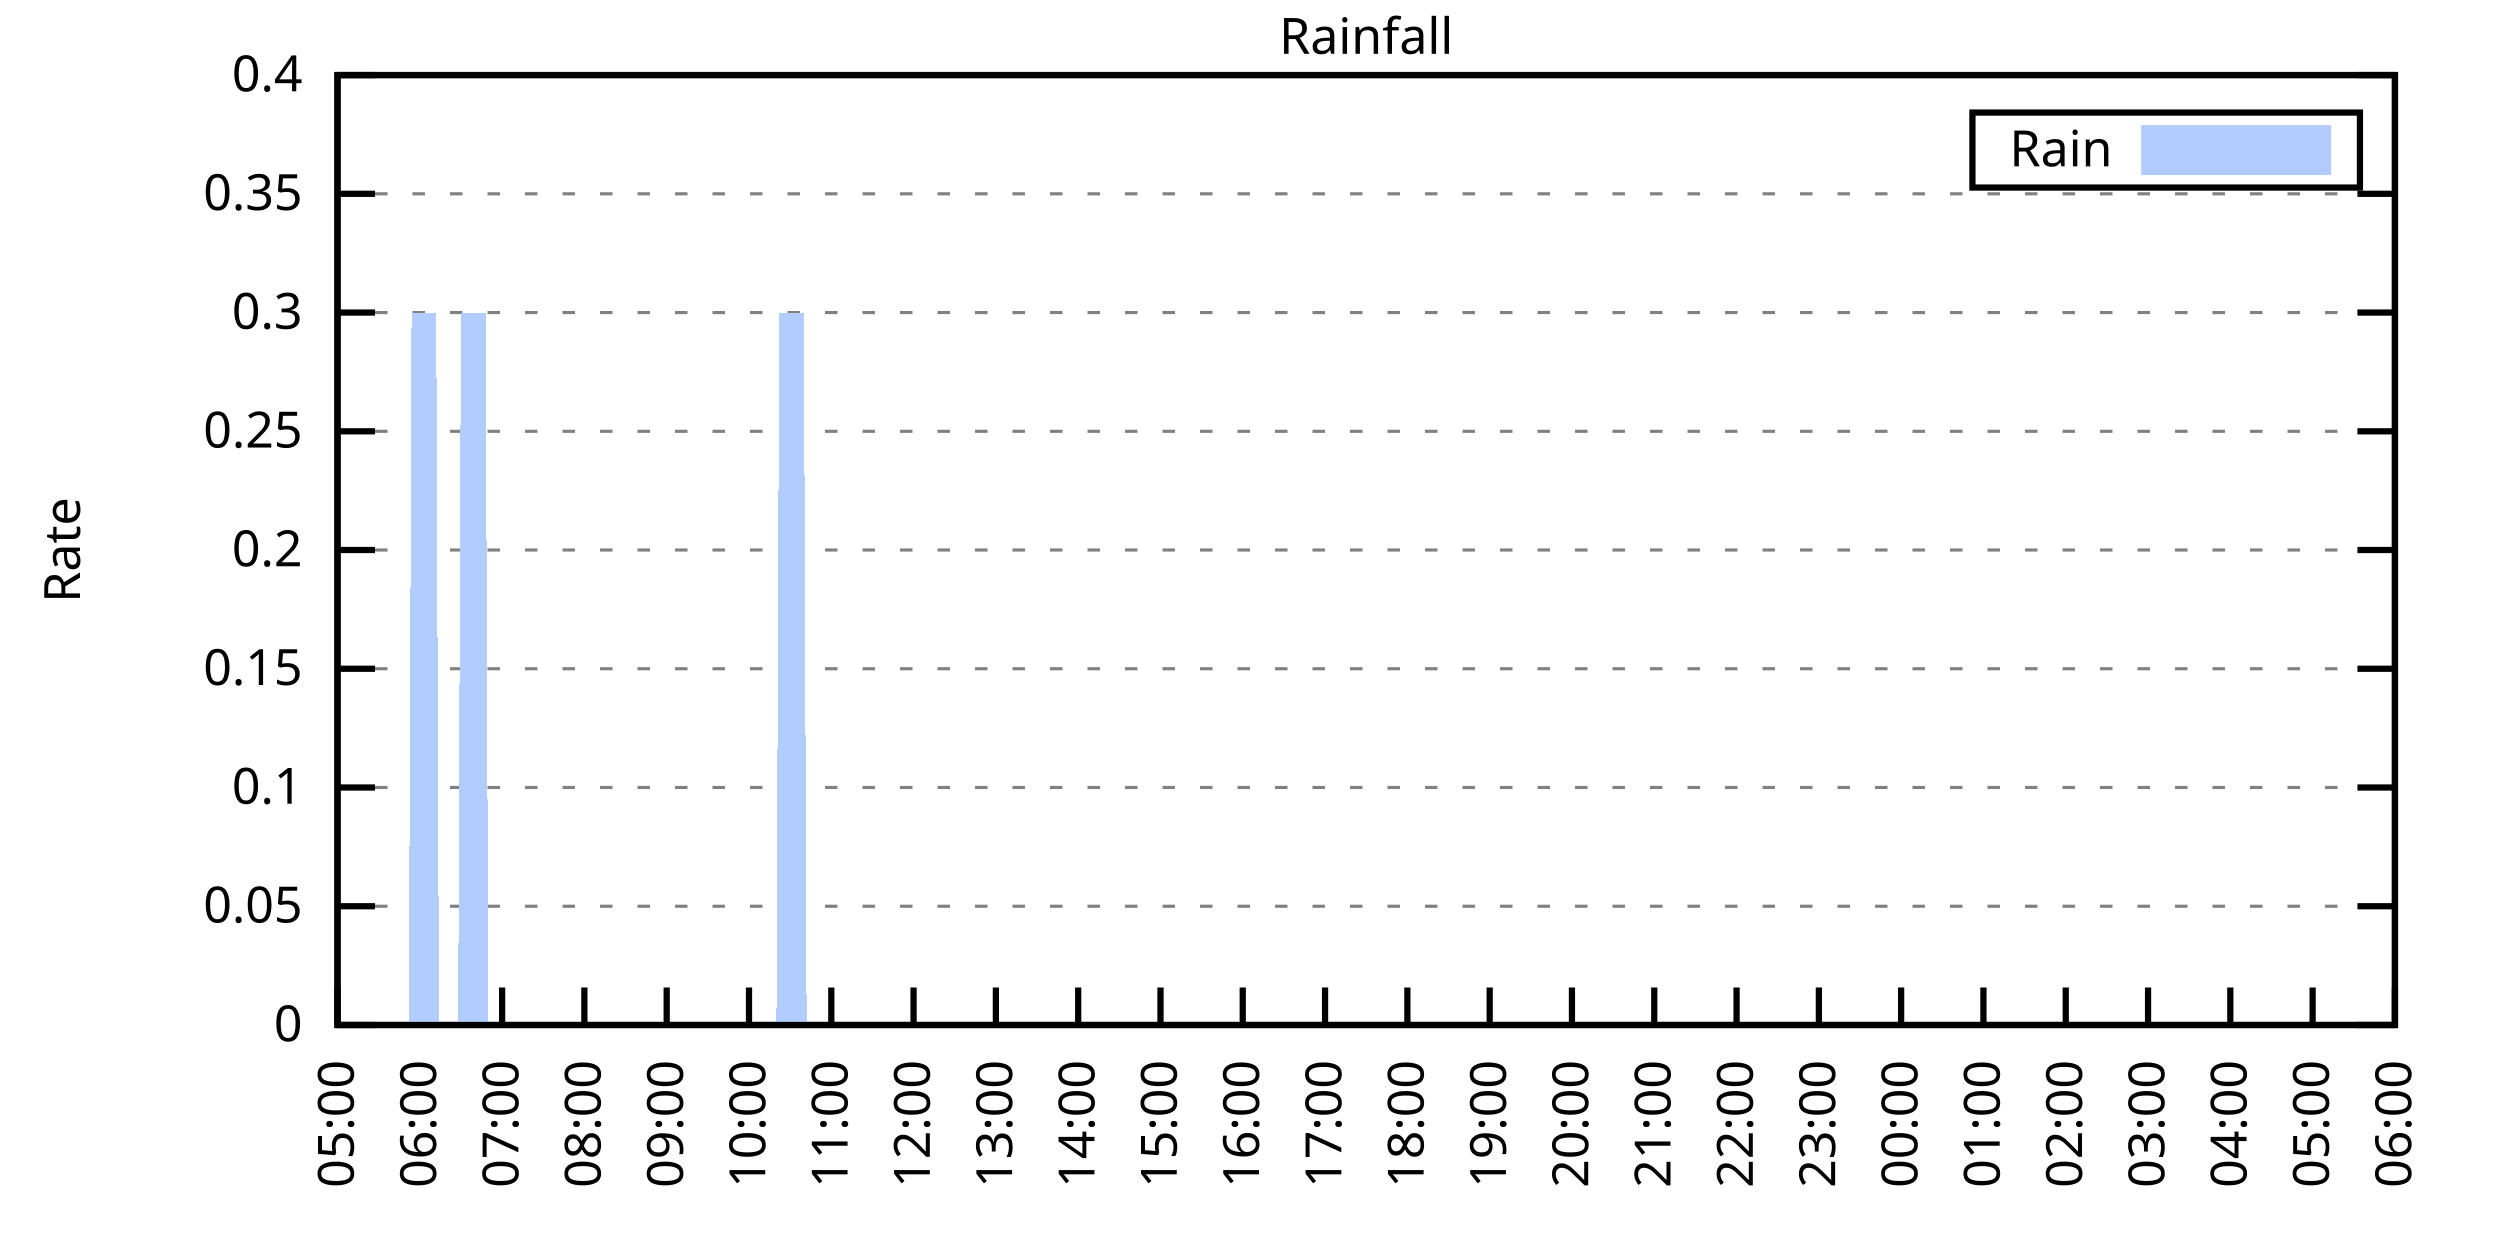
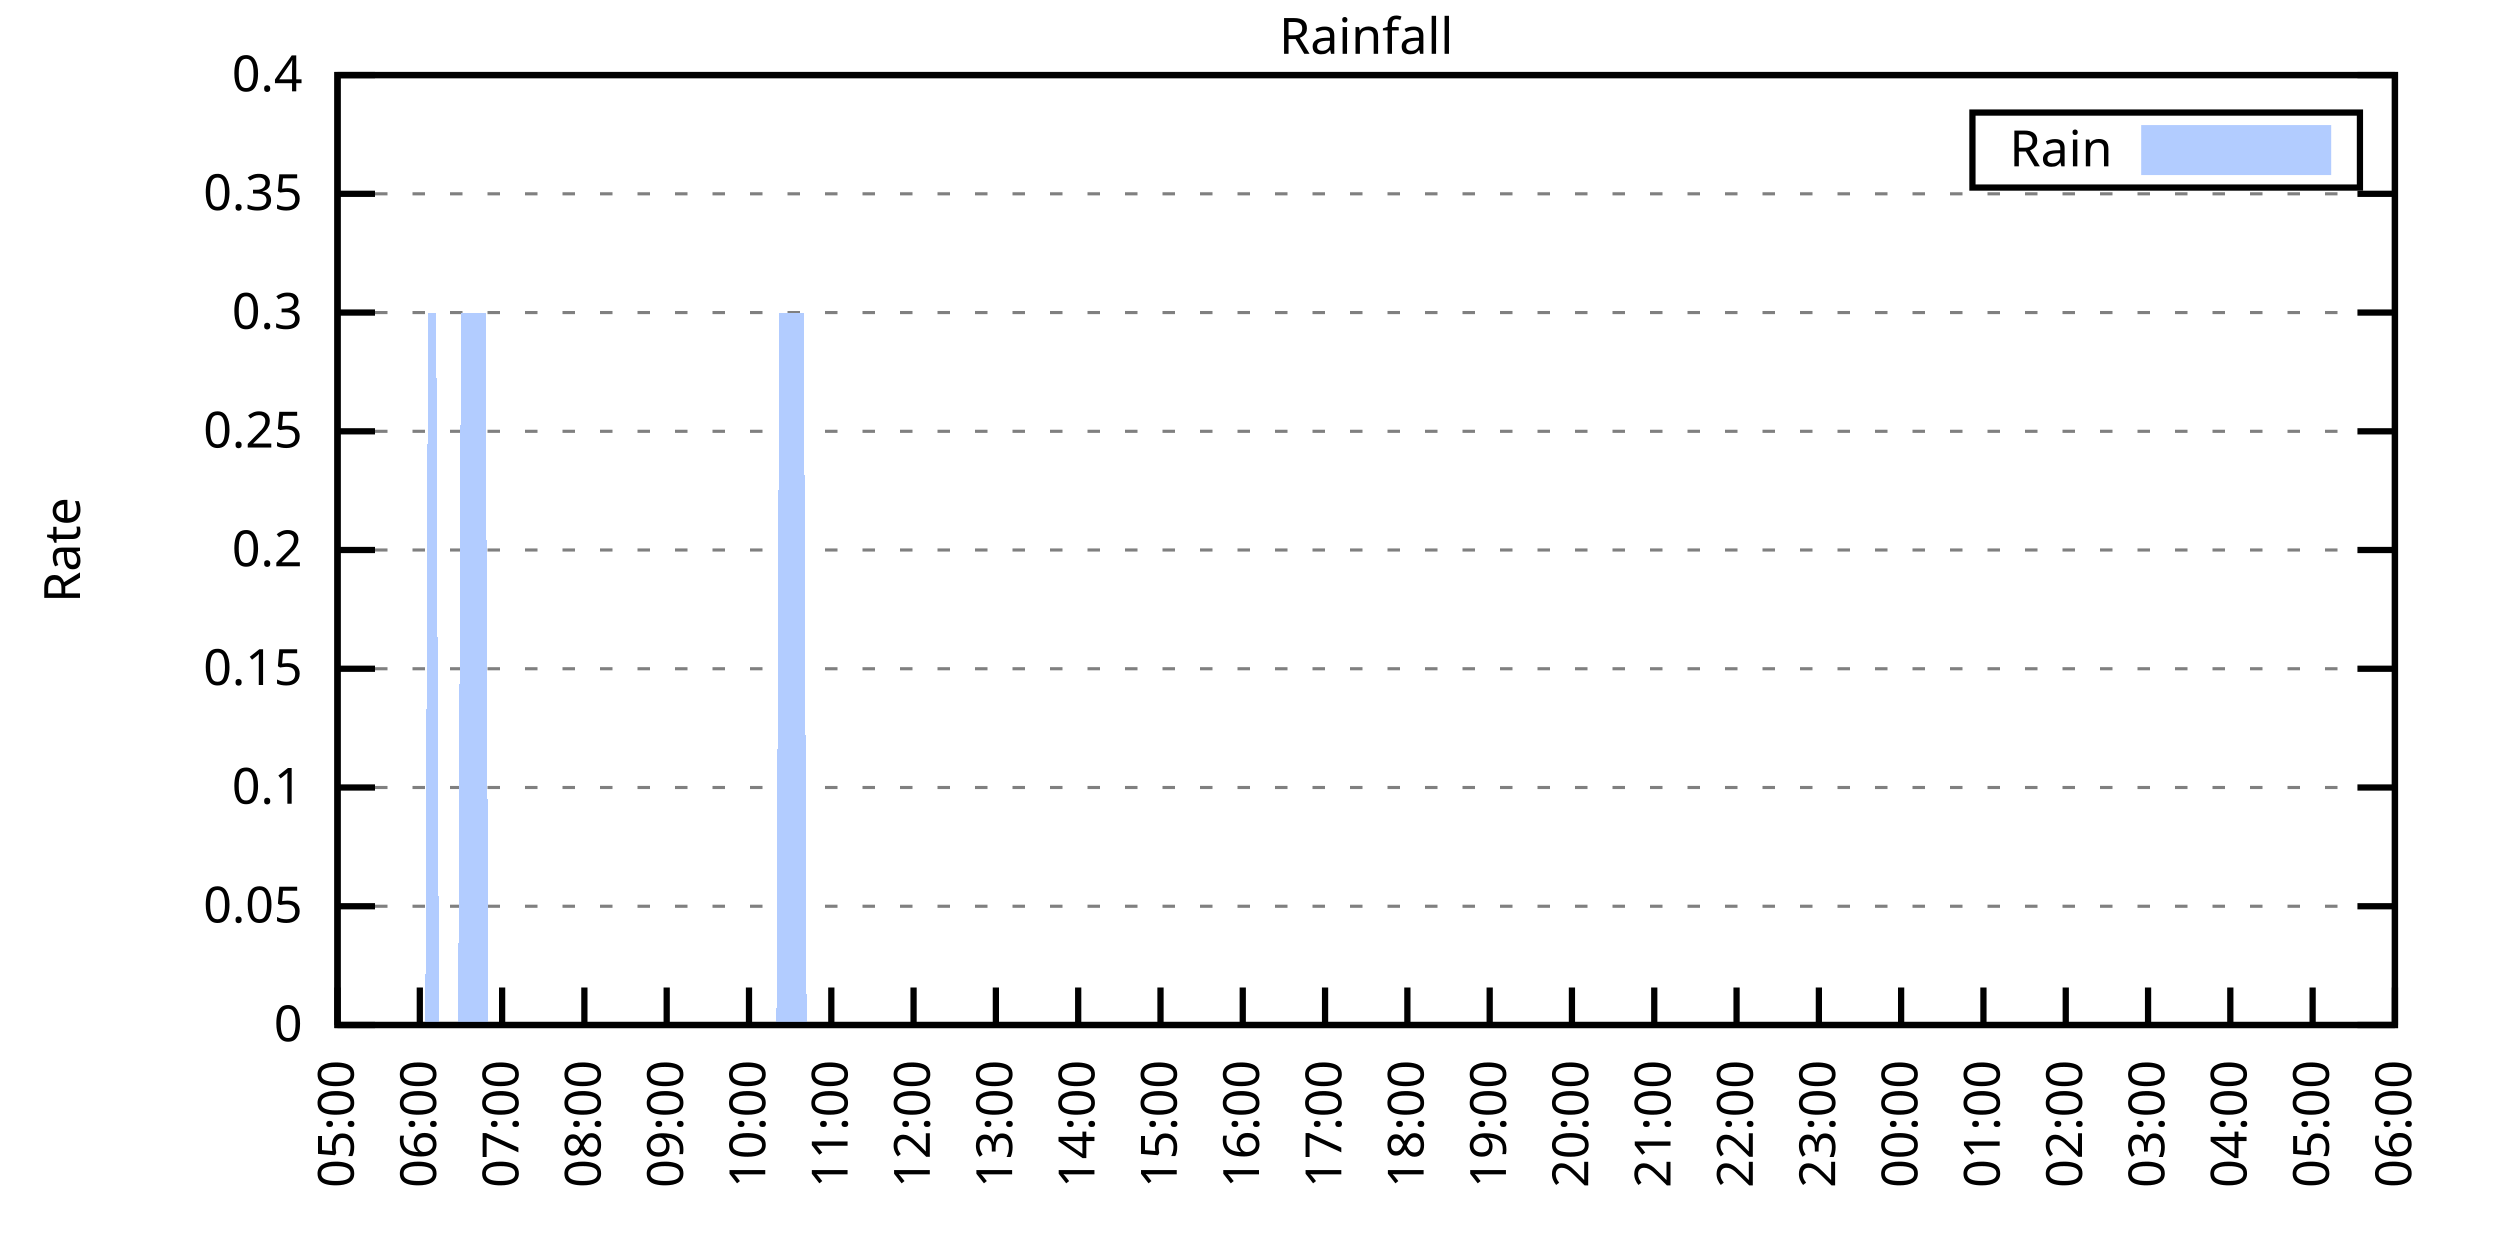
<svg xmlns="http://www.w3.org/2000/svg" xmlns:xlink="http://www.w3.org/1999/xlink" width="400" height="200" viewBox="0 0 400 200">
  <g id="gnuplot_canvas">
    <rect x="0" y="0" width="400" height="200" fill="none" />
    <defs>
      <circle id="gpDot" r="0.5" stroke-width="0.5" stroke="currentColor" />
      <path id="gpPt0" stroke-width="0.333" stroke="currentColor" d="M-1,0 h2 M0,-1 v2" />
      <path id="gpPt1" stroke-width="0.333" stroke="currentColor" d="M-1,-1 L1,1 M1,-1 L-1,1" />
      <path id="gpPt2" stroke-width="0.333" stroke="currentColor" d="M-1,0 L1,0 M0,-1 L0,1 M-1,-1 L1,1 M-1,1 L1,-1" />
      <rect id="gpPt3" stroke-width="0.333" stroke="currentColor" x="-1" y="-1" width="2" height="2" />
      <rect id="gpPt4" stroke-width="0.333" stroke="currentColor" fill="currentColor" x="-1" y="-1" width="2" height="2" />
      <circle id="gpPt5" stroke-width="0.333" stroke="currentColor" cx="0" cy="0" r="1" />
      <use xlink:href="#gpPt5" id="gpPt6" fill="currentColor" stroke="none" />
      <path id="gpPt7" stroke-width="0.333" stroke="currentColor" d="M0,-1.33 L-1.33,0.67 L1.33,0.67 z" />
      <use xlink:href="#gpPt7" id="gpPt8" fill="currentColor" stroke="none" />
      <use xlink:href="#gpPt7" id="gpPt9" stroke="currentColor" transform="rotate(180)" />
      <use xlink:href="#gpPt9" id="gpPt10" fill="currentColor" stroke="none" />
      <use xlink:href="#gpPt3" id="gpPt11" stroke="currentColor" transform="rotate(45)" />
      <use xlink:href="#gpPt11" id="gpPt12" fill="currentColor" stroke="none" />
      <path id="gpPt13" stroke-width="0.333" stroke="currentColor" d="M0,1.330 L1.265,0.411 L0.782,-1.067 L-0.782,-1.076 L-1.265,0.411 z" />
      <use xlink:href="#gpPt13" id="gpPt14" fill="currentColor" stroke="none" />
      <filter id="textbox" filterUnits="objectBoundingBox" x="0" y="0" height="1" width="1">
        <feFlood flood-color="white" flood-opacity="1" result="bgnd" />
        <feComposite in="SourceGraphic" in2="bgnd" operator="atop" />
      </filter>
      <filter id="greybox" filterUnits="objectBoundingBox" x="0" y="0" height="1" width="1">
        <feFlood flood-color="lightgrey" flood-opacity="1" result="grey" />
        <feComposite in="SourceGraphic" in2="grey" operator="atop" />
      </filter>
    </defs>
    <g fill="none" color="white" stroke="currentColor" stroke-width="1.00" stroke-linecap="butt" stroke-linejoin="miter">
</g>
    <g fill="none" color="black" stroke="currentColor" stroke-width="1.00" stroke-linecap="butt" stroke-linejoin="miter">
      <g stroke="none" shape-rendering="crispEdges">
        <polygon fill="rgb(255, 255, 255)" points="54.00,164.00 383.18,164.00 383.18,12.02 54.00,12.02 " />
      </g>
    </g>
    <g fill="none" color="black" stroke="currentColor" stroke-width="1.00" stroke-linecap="butt" stroke-linejoin="miter">
</g>
    <g fill="none" color="black" stroke="black" stroke-width="0.50" stroke-linecap="butt" stroke-linejoin="miter">
</g>
    <g fill="none" color="gray" stroke="currentColor" stroke-width="0.50" stroke-linecap="butt" stroke-linejoin="miter">
      <path stroke="gray" stroke-dasharray="2,4" class="gridline" d="M54.00,164.00 L383.19,164.00  " />
    </g>
    <g fill="none" color="gray" stroke="gray" stroke-width="1.00" stroke-linecap="butt" stroke-linejoin="miter">
</g>
    <g fill="none" color="black" stroke="currentColor" stroke-width="1.00" stroke-linecap="butt" stroke-linejoin="miter">
      <path stroke="black" d="M54.00,164.00 L60.00,164.00 M383.19,164.00 L377.19,164.00  " />
      <g transform="translate(48.40,166.60)" stroke="none" fill="black" font-family="Sans" font-size="8.00" text-anchor="end">
        <text>
          <tspan font-family="Sans"> 0</tspan>
        </text>
      </g>
    </g>
    <g fill="none" color="black" stroke="currentColor" stroke-width="1.00" stroke-linecap="butt" stroke-linejoin="miter">
</g>
    <g fill="none" color="black" stroke="black" stroke-width="0.50" stroke-linecap="butt" stroke-linejoin="miter">
</g>
    <g fill="none" color="gray" stroke="currentColor" stroke-width="0.50" stroke-linecap="butt" stroke-linejoin="miter">
      <path stroke="gray" stroke-dasharray="2,4" class="gridline" d="M54.00,145.00 L383.19,145.00  " />
    </g>
    <g fill="none" color="gray" stroke="gray" stroke-width="1.00" stroke-linecap="butt" stroke-linejoin="miter">
</g>
    <g fill="none" color="black" stroke="currentColor" stroke-width="1.00" stroke-linecap="butt" stroke-linejoin="miter">
      <path stroke="black" d="M54.00,145.00 L60.00,145.00 M383.19,145.00 L377.19,145.00  " />
      <g transform="translate(48.40,147.60)" stroke="none" fill="black" font-family="Sans" font-size="8.00" text-anchor="end">
        <text>
          <tspan font-family="Sans"> 0.05</tspan>
        </text>
      </g>
    </g>
    <g fill="none" color="black" stroke="currentColor" stroke-width="1.00" stroke-linecap="butt" stroke-linejoin="miter">
</g>
    <g fill="none" color="black" stroke="black" stroke-width="0.50" stroke-linecap="butt" stroke-linejoin="miter">
</g>
    <g fill="none" color="gray" stroke="currentColor" stroke-width="0.50" stroke-linecap="butt" stroke-linejoin="miter">
      <path stroke="gray" stroke-dasharray="2,4" class="gridline" d="M54.00,126.00 L383.19,126.00  " />
    </g>
    <g fill="none" color="gray" stroke="gray" stroke-width="1.00" stroke-linecap="butt" stroke-linejoin="miter">
</g>
    <g fill="none" color="black" stroke="currentColor" stroke-width="1.00" stroke-linecap="butt" stroke-linejoin="miter">
      <path stroke="black" d="M54.00,126.00 L60.00,126.00 M383.19,126.00 L377.19,126.00  " />
      <g transform="translate(48.40,128.60)" stroke="none" fill="black" font-family="Sans" font-size="8.00" text-anchor="end">
        <text>
          <tspan font-family="Sans"> 0.1</tspan>
        </text>
      </g>
    </g>
    <g fill="none" color="black" stroke="currentColor" stroke-width="1.00" stroke-linecap="butt" stroke-linejoin="miter">
</g>
    <g fill="none" color="black" stroke="black" stroke-width="0.50" stroke-linecap="butt" stroke-linejoin="miter">
</g>
    <g fill="none" color="gray" stroke="currentColor" stroke-width="0.50" stroke-linecap="butt" stroke-linejoin="miter">
      <path stroke="gray" stroke-dasharray="2,4" class="gridline" d="M54.00,107.00 L383.19,107.00  " />
    </g>
    <g fill="none" color="gray" stroke="gray" stroke-width="1.00" stroke-linecap="butt" stroke-linejoin="miter">
</g>
    <g fill="none" color="black" stroke="currentColor" stroke-width="1.00" stroke-linecap="butt" stroke-linejoin="miter">
      <path stroke="black" d="M54.00,107.00 L60.00,107.00 M383.19,107.00 L377.19,107.00  " />
      <g transform="translate(48.40,109.60)" stroke="none" fill="black" font-family="Sans" font-size="8.00" text-anchor="end">
        <text>
          <tspan font-family="Sans"> 0.15</tspan>
        </text>
      </g>
    </g>
    <g fill="none" color="black" stroke="currentColor" stroke-width="1.00" stroke-linecap="butt" stroke-linejoin="miter">
</g>
    <g fill="none" color="black" stroke="black" stroke-width="0.50" stroke-linecap="butt" stroke-linejoin="miter">
</g>
    <g fill="none" color="gray" stroke="currentColor" stroke-width="0.50" stroke-linecap="butt" stroke-linejoin="miter">
      <path stroke="gray" stroke-dasharray="2,4" class="gridline" d="M54.00,88.00 L383.19,88.00  " />
    </g>
    <g fill="none" color="gray" stroke="gray" stroke-width="1.00" stroke-linecap="butt" stroke-linejoin="miter">
</g>
    <g fill="none" color="black" stroke="currentColor" stroke-width="1.00" stroke-linecap="butt" stroke-linejoin="miter">
      <path stroke="black" d="M54.00,88.00 L60.00,88.00 M383.19,88.00 L377.19,88.00  " />
      <g transform="translate(48.40,90.60)" stroke="none" fill="black" font-family="Sans" font-size="8.00" text-anchor="end">
        <text>
          <tspan font-family="Sans"> 0.2</tspan>
        </text>
      </g>
    </g>
    <g fill="none" color="black" stroke="currentColor" stroke-width="1.00" stroke-linecap="butt" stroke-linejoin="miter">
</g>
    <g fill="none" color="black" stroke="black" stroke-width="0.50" stroke-linecap="butt" stroke-linejoin="miter">
</g>
    <g fill="none" color="gray" stroke="currentColor" stroke-width="0.50" stroke-linecap="butt" stroke-linejoin="miter">
      <path stroke="gray" stroke-dasharray="2,4" class="gridline" d="M54.00,69.01 L383.19,69.01  " />
    </g>
    <g fill="none" color="gray" stroke="gray" stroke-width="1.00" stroke-linecap="butt" stroke-linejoin="miter">
</g>
    <g fill="none" color="black" stroke="currentColor" stroke-width="1.00" stroke-linecap="butt" stroke-linejoin="miter">
      <path stroke="black" d="M54.00,69.01 L60.00,69.01 M383.19,69.01 L377.19,69.01  " />
      <g transform="translate(48.40,71.61)" stroke="none" fill="black" font-family="Sans" font-size="8.00" text-anchor="end">
        <text>
          <tspan font-family="Sans"> 0.25</tspan>
        </text>
      </g>
    </g>
    <g fill="none" color="black" stroke="currentColor" stroke-width="1.00" stroke-linecap="butt" stroke-linejoin="miter">
</g>
    <g fill="none" color="black" stroke="black" stroke-width="0.50" stroke-linecap="butt" stroke-linejoin="miter">
</g>
    <g fill="none" color="gray" stroke="currentColor" stroke-width="0.50" stroke-linecap="butt" stroke-linejoin="miter">
      <path stroke="gray" stroke-dasharray="2,4" class="gridline" d="M54.00,50.01 L383.19,50.01  " />
    </g>
    <g fill="none" color="gray" stroke="gray" stroke-width="1.00" stroke-linecap="butt" stroke-linejoin="miter">
</g>
    <g fill="none" color="black" stroke="currentColor" stroke-width="1.00" stroke-linecap="butt" stroke-linejoin="miter">
      <path stroke="black" d="M54.00,50.01 L60.00,50.01 M383.19,50.01 L377.19,50.01  " />
      <g transform="translate(48.40,52.61)" stroke="none" fill="black" font-family="Sans" font-size="8.00" text-anchor="end">
        <text>
          <tspan font-family="Sans"> 0.3</tspan>
        </text>
      </g>
    </g>
    <g fill="none" color="black" stroke="currentColor" stroke-width="1.00" stroke-linecap="butt" stroke-linejoin="miter">
</g>
    <g fill="none" color="black" stroke="black" stroke-width="0.50" stroke-linecap="butt" stroke-linejoin="miter">
</g>
    <g fill="none" color="gray" stroke="currentColor" stroke-width="0.50" stroke-linecap="butt" stroke-linejoin="miter">
      <path stroke="gray" stroke-dasharray="2,4" class="gridline" d="M54.00,31.01 L383.19,31.01  " />
    </g>
    <g fill="none" color="gray" stroke="gray" stroke-width="1.00" stroke-linecap="butt" stroke-linejoin="miter">
</g>
    <g fill="none" color="black" stroke="currentColor" stroke-width="1.00" stroke-linecap="butt" stroke-linejoin="miter">
      <path stroke="black" d="M54.00,31.01 L60.00,31.01 M383.19,31.01 L377.19,31.01  " />
      <g transform="translate(48.40,33.61)" stroke="none" fill="black" font-family="Sans" font-size="8.00" text-anchor="end">
        <text>
          <tspan font-family="Sans"> 0.35</tspan>
        </text>
      </g>
    </g>
    <g fill="none" color="black" stroke="currentColor" stroke-width="1.00" stroke-linecap="butt" stroke-linejoin="miter">
</g>
    <g fill="none" color="black" stroke="black" stroke-width="0.50" stroke-linecap="butt" stroke-linejoin="miter">
</g>
    <g fill="none" color="gray" stroke="currentColor" stroke-width="0.50" stroke-linecap="butt" stroke-linejoin="miter">
      <path stroke="gray" stroke-dasharray="2,4" class="gridline" d="M54.00,12.01 L383.19,12.01  " />
    </g>
    <g fill="none" color="gray" stroke="gray" stroke-width="1.00" stroke-linecap="butt" stroke-linejoin="miter">
</g>
    <g fill="none" color="black" stroke="currentColor" stroke-width="1.00" stroke-linecap="butt" stroke-linejoin="miter">
      <path stroke="black" d="M54.00,12.01 L60.00,12.01 M383.19,12.01 L377.19,12.01  " />
      <g transform="translate(48.40,14.61)" stroke="none" fill="black" font-family="Sans" font-size="8.00" text-anchor="end">
        <text>
          <tspan font-family="Sans"> 0.4</tspan>
        </text>
      </g>
    </g>
    <g fill="none" color="black" stroke="currentColor" stroke-width="1.00" stroke-linecap="butt" stroke-linejoin="miter">
      <path stroke="black" d="M54.00,164.00 L54.00,158.00  " />
      <g transform="translate(56.60,169.60) rotate(270.00)" stroke="none" fill="black" font-family="Sans" font-size="8.00" text-anchor="end">
        <text>
          <tspan font-family="Sans">05:00</tspan>
        </text>
      </g>
    </g>
    <g fill="none" color="black" stroke="currentColor" stroke-width="1.00" stroke-linecap="butt" stroke-linejoin="miter">
      <path stroke="black" d="M67.17,164.00 L67.17,158.00  " />
      <g transform="translate(69.77,169.60) rotate(270.00)" stroke="none" fill="black" font-family="Sans" font-size="8.00" text-anchor="end">
        <text>
          <tspan font-family="Sans">06:00</tspan>
        </text>
      </g>
    </g>
    <g fill="none" color="black" stroke="currentColor" stroke-width="1.00" stroke-linecap="butt" stroke-linejoin="miter">
      <path stroke="black" d="M80.34,164.00 L80.34,158.00  " />
      <g transform="translate(82.94,169.60) rotate(270.00)" stroke="none" fill="black" font-family="Sans" font-size="8.00" text-anchor="end">
        <text>
          <tspan font-family="Sans">07:00</tspan>
        </text>
      </g>
    </g>
    <g fill="none" color="black" stroke="currentColor" stroke-width="1.00" stroke-linecap="butt" stroke-linejoin="miter">
      <path stroke="black" d="M93.50,164.00 L93.50,158.00  " />
      <g transform="translate(96.10,169.60) rotate(270.00)" stroke="none" fill="black" font-family="Sans" font-size="8.00" text-anchor="end">
        <text>
          <tspan font-family="Sans">08:00</tspan>
        </text>
      </g>
    </g>
    <g fill="none" color="black" stroke="currentColor" stroke-width="1.00" stroke-linecap="butt" stroke-linejoin="miter">
      <path stroke="black" d="M106.67,164.00 L106.67,158.00  " />
      <g transform="translate(109.27,169.60) rotate(270.00)" stroke="none" fill="black" font-family="Sans" font-size="8.00" text-anchor="end">
        <text>
          <tspan font-family="Sans">09:00</tspan>
        </text>
      </g>
    </g>
    <g fill="none" color="black" stroke="currentColor" stroke-width="1.00" stroke-linecap="butt" stroke-linejoin="miter">
      <path stroke="black" d="M119.84,164.00 L119.84,158.00  " />
      <g transform="translate(122.44,169.60) rotate(270.00)" stroke="none" fill="black" font-family="Sans" font-size="8.00" text-anchor="end">
        <text>
          <tspan font-family="Sans">10:00</tspan>
        </text>
      </g>
    </g>
    <g fill="none" color="black" stroke="currentColor" stroke-width="1.00" stroke-linecap="butt" stroke-linejoin="miter">
      <path stroke="black" d="M133.01,164.00 L133.01,158.00  " />
      <g transform="translate(135.61,169.60) rotate(270.00)" stroke="none" fill="black" font-family="Sans" font-size="8.00" text-anchor="end">
        <text>
          <tspan font-family="Sans">11:00</tspan>
        </text>
      </g>
    </g>
    <g fill="none" color="black" stroke="currentColor" stroke-width="1.00" stroke-linecap="butt" stroke-linejoin="miter">
      <path stroke="black" d="M146.17,164.00 L146.17,158.00  " />
      <g transform="translate(148.77,169.60) rotate(270.00)" stroke="none" fill="black" font-family="Sans" font-size="8.00" text-anchor="end">
        <text>
          <tspan font-family="Sans">12:00</tspan>
        </text>
      </g>
    </g>
    <g fill="none" color="black" stroke="currentColor" stroke-width="1.00" stroke-linecap="butt" stroke-linejoin="miter">
      <path stroke="black" d="M159.34,164.00 L159.34,158.00  " />
      <g transform="translate(161.94,169.60) rotate(270.00)" stroke="none" fill="black" font-family="Sans" font-size="8.00" text-anchor="end">
        <text>
          <tspan font-family="Sans">13:00</tspan>
        </text>
      </g>
    </g>
    <g fill="none" color="black" stroke="currentColor" stroke-width="1.00" stroke-linecap="butt" stroke-linejoin="miter">
      <path stroke="black" d="M172.51,164.00 L172.51,158.00  " />
      <g transform="translate(175.11,169.60) rotate(270.00)" stroke="none" fill="black" font-family="Sans" font-size="8.00" text-anchor="end">
        <text>
          <tspan font-family="Sans">14:00</tspan>
        </text>
      </g>
    </g>
    <g fill="none" color="black" stroke="currentColor" stroke-width="1.00" stroke-linecap="butt" stroke-linejoin="miter">
      <path stroke="black" d="M185.68,164.00 L185.68,158.00  " />
      <g transform="translate(188.28,169.60) rotate(270.00)" stroke="none" fill="black" font-family="Sans" font-size="8.00" text-anchor="end">
        <text>
          <tspan font-family="Sans">15:00</tspan>
        </text>
      </g>
    </g>
    <g fill="none" color="black" stroke="currentColor" stroke-width="1.00" stroke-linecap="butt" stroke-linejoin="miter">
      <path stroke="black" d="M198.84,164.00 L198.84,158.00  " />
      <g transform="translate(201.44,169.60) rotate(270.00)" stroke="none" fill="black" font-family="Sans" font-size="8.00" text-anchor="end">
        <text>
          <tspan font-family="Sans">16:00</tspan>
        </text>
      </g>
    </g>
    <g fill="none" color="black" stroke="currentColor" stroke-width="1.00" stroke-linecap="butt" stroke-linejoin="miter">
      <path stroke="black" d="M212.01,164.00 L212.01,158.00  " />
      <g transform="translate(214.61,169.60) rotate(270.00)" stroke="none" fill="black" font-family="Sans" font-size="8.00" text-anchor="end">
        <text>
          <tspan font-family="Sans">17:00</tspan>
        </text>
      </g>
    </g>
    <g fill="none" color="black" stroke="currentColor" stroke-width="1.00" stroke-linecap="butt" stroke-linejoin="miter">
      <path stroke="black" d="M225.18,164.00 L225.18,158.00  " />
      <g transform="translate(227.78,169.60) rotate(270.00)" stroke="none" fill="black" font-family="Sans" font-size="8.00" text-anchor="end">
        <text>
          <tspan font-family="Sans">18:00</tspan>
        </text>
      </g>
    </g>
    <g fill="none" color="black" stroke="currentColor" stroke-width="1.00" stroke-linecap="butt" stroke-linejoin="miter">
      <path stroke="black" d="M238.35,164.00 L238.35,158.00  " />
      <g transform="translate(240.95,169.60) rotate(270.00)" stroke="none" fill="black" font-family="Sans" font-size="8.00" text-anchor="end">
        <text>
          <tspan font-family="Sans">19:00</tspan>
        </text>
      </g>
    </g>
    <g fill="none" color="black" stroke="currentColor" stroke-width="1.00" stroke-linecap="butt" stroke-linejoin="miter">
      <path stroke="black" d="M251.51,164.00 L251.51,158.00  " />
      <g transform="translate(254.11,169.60) rotate(270.00)" stroke="none" fill="black" font-family="Sans" font-size="8.00" text-anchor="end">
        <text>
          <tspan font-family="Sans">20:00</tspan>
        </text>
      </g>
    </g>
    <g fill="none" color="black" stroke="currentColor" stroke-width="1.00" stroke-linecap="butt" stroke-linejoin="miter">
      <path stroke="black" d="M264.68,164.00 L264.68,158.00  " />
      <g transform="translate(267.28,169.60) rotate(270.00)" stroke="none" fill="black" font-family="Sans" font-size="8.00" text-anchor="end">
        <text>
          <tspan font-family="Sans">21:00</tspan>
        </text>
      </g>
    </g>
    <g fill="none" color="black" stroke="currentColor" stroke-width="1.00" stroke-linecap="butt" stroke-linejoin="miter">
      <path stroke="black" d="M277.85,164.00 L277.85,158.00  " />
      <g transform="translate(280.45,169.60) rotate(270.00)" stroke="none" fill="black" font-family="Sans" font-size="8.00" text-anchor="end">
        <text>
          <tspan font-family="Sans">22:00</tspan>
        </text>
      </g>
    </g>
    <g fill="none" color="black" stroke="currentColor" stroke-width="1.00" stroke-linecap="butt" stroke-linejoin="miter">
      <path stroke="black" d="M291.02,164.00 L291.02,158.00  " />
      <g transform="translate(293.62,169.60) rotate(270.00)" stroke="none" fill="black" font-family="Sans" font-size="8.00" text-anchor="end">
        <text>
          <tspan font-family="Sans">23:00</tspan>
        </text>
      </g>
    </g>
    <g fill="none" color="black" stroke="currentColor" stroke-width="1.00" stroke-linecap="butt" stroke-linejoin="miter">
      <path stroke="black" d="M304.18,164.00 L304.18,158.00  " />
      <g transform="translate(306.78,169.60) rotate(270.00)" stroke="none" fill="black" font-family="Sans" font-size="8.00" text-anchor="end">
        <text>
          <tspan font-family="Sans">00:00</tspan>
        </text>
      </g>
    </g>
    <g fill="none" color="black" stroke="currentColor" stroke-width="1.00" stroke-linecap="butt" stroke-linejoin="miter">
      <path stroke="black" d="M317.35,164.00 L317.35,158.00  " />
      <g transform="translate(319.95,169.60) rotate(270.00)" stroke="none" fill="black" font-family="Sans" font-size="8.00" text-anchor="end">
        <text>
          <tspan font-family="Sans">01:00</tspan>
        </text>
      </g>
    </g>
    <g fill="none" color="black" stroke="currentColor" stroke-width="1.00" stroke-linecap="butt" stroke-linejoin="miter">
      <path stroke="black" d="M330.52,164.00 L330.52,158.00  " />
      <g transform="translate(333.12,169.60) rotate(270.00)" stroke="none" fill="black" font-family="Sans" font-size="8.00" text-anchor="end">
        <text>
          <tspan font-family="Sans">02:00</tspan>
        </text>
      </g>
    </g>
    <g fill="none" color="black" stroke="currentColor" stroke-width="1.00" stroke-linecap="butt" stroke-linejoin="miter">
      <path stroke="black" d="M343.69,164.00 L343.69,158.00  " />
      <g transform="translate(346.29,169.60) rotate(270.00)" stroke="none" fill="black" font-family="Sans" font-size="8.00" text-anchor="end">
        <text>
          <tspan font-family="Sans">03:00</tspan>
        </text>
      </g>
    </g>
    <g fill="none" color="black" stroke="currentColor" stroke-width="1.00" stroke-linecap="butt" stroke-linejoin="miter">
      <path stroke="black" d="M356.85,164.00 L356.85,158.00  " />
      <g transform="translate(359.45,169.60) rotate(270.00)" stroke="none" fill="black" font-family="Sans" font-size="8.00" text-anchor="end">
        <text>
          <tspan font-family="Sans">04:00</tspan>
        </text>
      </g>
    </g>
    <g fill="none" color="black" stroke="currentColor" stroke-width="1.00" stroke-linecap="butt" stroke-linejoin="miter">
      <path stroke="black" d="M370.02,164.00 L370.02,158.00  " />
      <g transform="translate(372.62,169.60) rotate(270.00)" stroke="none" fill="black" font-family="Sans" font-size="8.00" text-anchor="end">
        <text>
          <tspan font-family="Sans">05:00</tspan>
        </text>
      </g>
    </g>
    <g fill="none" color="black" stroke="currentColor" stroke-width="1.00" stroke-linecap="butt" stroke-linejoin="miter">
      <path stroke="black" d="M383.19,164.00 L383.19,158.00  " />
      <g transform="translate(385.79,169.60) rotate(270.00)" stroke="none" fill="black" font-family="Sans" font-size="8.00" text-anchor="end">
        <text>
          <tspan font-family="Sans">06:00</tspan>
        </text>
      </g>
    </g>
    <g fill="none" color="black" stroke="currentColor" stroke-width="1.00" stroke-linecap="butt" stroke-linejoin="miter">
</g>
    <g fill="none" color="black" stroke="currentColor" stroke-width="1.00" stroke-linecap="butt" stroke-linejoin="miter">
      <path stroke="black" d="M54.00,12.01 L54.00,164.00 L383.19,164.00 L383.19,12.01 L54.00,12.01 Z  " />
    </g>
    <g fill="none" color="black" stroke="currentColor" stroke-width="1.00" stroke-linecap="butt" stroke-linejoin="miter">
</g>
    <g fill="none" color="black" stroke="currentColor" stroke-width="1.00" stroke-linecap="butt" stroke-linejoin="miter">
      <path stroke="black" d="M315.59,30.01 L315.59,18.01 L377.59,18.01 L377.59,30.01 L315.59,30.01 Z  " />
    </g>
    <g id="Rainfall_plot_1">
      <g fill="none" color="white" stroke="black" stroke-width="2.00" stroke-linecap="butt" stroke-linejoin="miter">
</g>
      <g fill="none" color="black" stroke="currentColor" stroke-width="2.00" stroke-linecap="butt" stroke-linejoin="miter">
        <g transform="translate(337.99,26.61)" stroke="none" fill="black" font-family="Sans" font-size="8.00" text-anchor="end">
          <text>
            <tspan font-family="Sans">Rain</tspan>
          </text>
        </g>
      </g>
      <g fill="none" color="black" stroke="currentColor" stroke-width="2.00" stroke-linecap="butt" stroke-linejoin="miter">
        <g stroke="none" shape-rendering="crispEdges">
          <polygon fill="rgb(178, 204, 255)" points="343.59,27.01 371.99,27.01 371.99,21.01 343.59,21.01 " />
        </g>
        <path stroke="rgb(178, 204, 255)" d="M343.59,27.01 L371.99,27.01 L371.99,21.01 L343.59,21.01 L343.59,27.01 Z  " />
      </g>
      <g fill="none" color="black" stroke="currentColor" stroke-width="2.00" stroke-linecap="butt" stroke-linejoin="miter">
        <g stroke="none" shape-rendering="crispEdges">
-           <polygon fill="rgb(178, 204, 255)" points="61.02,164.00 61.46,164.00 61.90,164.00 62.34,164.00 62.78,164.00 63.22,164.00 63.66,164.00 64.10,164.00 64.53,164.00 64.97,164.00 65.41,164.00 65.85,50.01 66.29,50.01 66.73,50.01 67.17,50.01 67.61,50.01 68.05,50.01 68.48,50.01 68.92,50.01 69.36,50.01 69.80,50.01 70.24,164.00 70.68,164.00 71.12,164.00 71.56,164.00 72.00,164.00 72.43,164.00 72.87,164.00 73.31,164.00 73.75,50.01 74.19,50.01 74.63,50.01 75.07,50.01 75.51,50.01 75.95,50.01 76.38,50.01 76.82,50.01 77.26,50.01 77.70,50.01 78.14,164.00 78.58,164.00 79.02,164.00 79.46,164.00 79.90,164.00 80.34,164.00 80.77,164.00 81.21,164.00 81.65,164.00 82.09,164.00 82.53,164.00 82.97,164.00 83.41,164.00 83.85,164.00 84.29,164.00 84.72,164.00 85.16,164.00 85.60,164.00 86.04,164.00 86.48,164.00 86.92,164.00 87.36,164.00 87.80,164.00 88.24,164.00 88.67,164.00 89.11,164.00 89.55,164.00 89.99,164.00 90.43,164.00 90.87,164.00 91.31,164.00 91.75,164.00 92.19,164.00 92.62,164.00 93.06,164.00 93.50,164.00 93.94,164.00 94.38,164.00 94.82,164.00 95.26,164.00 95.70,164.00 96.14,164.00 96.58,164.00 97.01,164.00 97.45,164.00 97.89,164.00 98.33,164.00 98.77,164.00 99.21,164.00 99.65,164.00 100.09,164.00 100.53,164.00 100.96,164.00 101.40,164.00 101.84,164.00 102.28,164.00 102.72,164.00 103.16,164.00 103.60,164.00 104.04,164.00 104.48,164.00 104.91,164.00 105.35,164.00 105.79,164.00 106.23,164.00 106.67,164.00 107.11,164.00 107.55,164.00 107.99,164.00 108.43,164.00 108.87,164.00 109.30,164.00 109.74,164.00 110.18,164.00 110.62,164.00 111.06,164.00 111.50,164.00 111.94,164.00 112.38,164.00 112.82,164.00 113.25,164.00 113.69,164.00 114.13,164.00 114.57,164.00 115.01,164.00 115.45,164.00 115.89,164.00 116.33,164.00 116.77,164.00 117.20,164.00 117.64,164.00 118.08,164.00 118.52,164.00 118.96,164.00 119.40,164.00 119.84,164.00 120.28,164.00 120.72,164.00 121.15,164.00 121.59,164.00 122.03,164.00 122.47,164.00 122.91,164.00 123.35,164.00 123.79,164.00 124.23,164.00 124.67,50.01 125.11,50.01 125.54,50.01 125.98,50.01 126.42,50.01 126.86,50.01 127.30,50.01 127.74,50.01 128.18,50.01 128.62,50.01 129.06,164.00 129.49,164.00 129.93,164.00 130.37,164.00 130.81,164.00 131.25,164.00 131.69,164.00 132.13,164.00 132.57,164.00 133.01,164.00 133.44,164.00 133.88,164.00 134.32,164.00 134.76,164.00 135.20,164.00 135.64,164.00 136.08,164.00 136.52,164.00 136.96,164.00 137.39,164.00 137.83,164.00 138.27,164.00 138.71,164.00 139.15,164.00 139.59,164.00 140.03,164.00 140.47,164.00 140.91,164.00 141.35,164.00 141.78,164.00 142.22,164.00 142.66,164.00 143.10,164.00 143.54,164.00 143.98,164.00 144.42,164.00 144.86,164.00 145.30,164.00 145.73,164.00 146.17,164.00 146.61,164.00 147.05,164.00 147.49,164.00 147.93,164.00 148.37,164.00 148.81,164.00 149.25,164.00 149.68,164.00 150.12,164.00 150.56,164.00 151.00,164.00 151.44,164.00 151.88,164.00 152.32,164.00 152.76,164.00 153.20,164.00 153.63,164.00 154.07,164.00 154.51,164.00 154.95,164.00 155.39,164.00 155.83,164.00 156.27,164.00 156.71,164.00 157.15,164.00 157.59,164.00 158.02,164.00 158.46,164.00 158.90,164.00 159.34,164.00 159.78,164.00 160.22,164.00 160.66,164.00 161.10,164.00 161.54,164.00 161.97,164.00 162.41,164.00 162.85,164.00 163.29,164.00 163.73,164.00 164.17,164.00 164.61,164.00 165.05,164.00 165.49,164.00 165.92,164.00 166.36,164.00 166.80,164.00 167.24,164.00 167.68,164.00 168.12,164.00 168.56,164.00 169.00,164.00 169.44,164.00 169.87,164.00 170.31,164.00 170.75,164.00 171.19,164.00 171.63,164.00 172.07,164.00 172.51,164.00 172.95,164.00 173.39,164.00 173.83,164.00 174.26,164.00 174.70,164.00 175.14,164.00 175.58,164.00 176.02,164.00 176.46,164.00 176.90,164.00 177.34,164.00 177.78,164.00 178.21,164.00 178.65,164.00 179.09,164.00 179.53,164.00 179.97,164.00 180.41,164.00 180.85,164.00 181.29,164.00 181.73,164.00 182.16,164.00 182.60,164.00 183.04,164.00 183.48,164.00 183.92,164.00 184.36,164.00 184.80,164.00 185.24,164.00 185.68,164.00 186.11,164.00 186.55,164.00 186.99,164.00 187.43,164.00 187.87,164.00 188.31,164.00 188.75,164.00 189.19,164.00 189.63,164.00 190.07,164.00 190.50,164.00 190.94,164.00 191.38,164.00 191.82,164.00 192.26,164.00 192.70,164.00 193.14,164.00 193.58,164.00 194.02,164.00 194.45,164.00 194.89,164.00 195.33,164.00 195.77,164.00 196.21,164.00 196.65,164.00 197.09,164.00 197.53,164.00 197.97,164.00 198.40,164.00 198.84,164.00 199.28,164.00 199.72,164.00 200.16,164.00 200.60,164.00 201.04,164.00 201.48,164.00 201.92,164.00 202.35,164.00 202.79,164.00 203.23,164.00 203.67,164.00 204.11,164.00 204.55,164.00 204.99,164.00 205.43,164.00 205.87,164.00 206.31,164.00 206.74,164.00 207.18,164.00 207.62,164.00 208.06,164.00 208.50,164.00 208.94,164.00 209.38,164.00 209.82,164.00 210.26,164.00 210.69,164.00 211.13,164.00 211.57,164.00 212.01,164.00 212.45,164.00 212.89,164.00 213.33,164.00 213.77,164.00 214.21,164.00 214.64,164.00 215.08,164.00 215.52,164.00 215.96,164.00 216.40,164.00 216.84,164.00 217.28,164.00 217.72,164.00 218.16,164.00 218.60,164.00 219.03,164.00 219.47,164.00 219.91,164.00 220.35,164.00 220.79,164.00 221.23,164.00 221.67,164.00 222.11,164.00 222.55,164.00 222.98,164.00 223.42,164.00 223.86,164.00 224.30,164.00 224.74,164.00 225.18,164.00 225.62,164.00 226.06,164.00 226.50,164.00 226.93,164.00 227.37,164.00 227.81,164.00 228.25,164.00 228.69,164.00 229.13,164.00 229.57,164.00 230.01,164.00 230.45,164.00 230.88,164.00 231.32,164.00 231.76,164.00 232.20,164.00 232.64,164.00 233.08,164.00 233.52,164.00 233.96,164.00 234.40,164.00 234.84,164.00 235.27,164.00 235.71,164.00 236.15,164.00 236.59,164.00 237.03,164.00 237.47,164.00 237.91,164.00 238.35,164.00 238.79,164.00 239.22,164.00 239.66,164.00 240.10,164.00 240.54,164.00 240.98,164.00 241.42,164.00 241.86,164.00 242.30,164.00 242.74,164.00 243.17,164.00 243.61,164.00 244.05,164.00 244.49,164.00 244.93,164.00 245.37,164.00 245.81,164.00 246.25,164.00 246.69,164.00 247.12,164.00 247.56,164.00 248.00,164.00 248.44,164.00 248.88,164.00 249.32,164.00 249.76,164.00 250.20,164.00 250.64,164.00 251.08,164.00 251.51,164.00 251.95,164.00 252.39,164.00 252.83,164.00 253.27,164.00 253.71,164.00 254.15,164.00 254.59,164.00 255.03,164.00 255.46,164.00 255.90,164.00 256.34,164.00 256.78,164.00 257.22,164.00 257.66,164.00 258.10,164.00 258.54,164.00 258.98,164.00 259.41,164.00 259.85,164.00 260.29,164.00 260.73,164.00 261.17,164.00 261.61,164.00 262.05,164.00 262.49,164.00 262.93,164.00 263.36,164.00 263.80,164.00 264.24,164.00 264.68,164.00 265.12,164.00 265.56,164.00 266.00,164.00 266.44,164.00 266.88,164.00 267.32,164.00 267.75,164.00 268.19,164.00 268.63,164.00 269.07,164.00 269.51,164.00 269.95,164.00 270.39,164.00 270.83,164.00 271.27,164.00 271.70,164.00 272.14,164.00 272.58,164.00 273.02,164.00 273.46,164.00 273.90,164.00 274.34,164.00 274.78,164.00 275.22,164.00 275.65,164.00 276.09,164.00 276.53,164.00 276.97,164.00 277.41,164.00 277.85,164.00 278.29,164.00 278.73,164.00 279.17,164.00 279.60,164.00 280.04,164.00 280.48,164.00 280.92,164.00 281.36,164.00 281.80,164.00 282.24,164.00 282.68,164.00 283.12,164.00 283.56,164.00 283.99,164.00 284.43,164.00 284.87,164.00 285.31,164.00 285.75,164.00 286.19,164.00 286.63,164.00 287.07,164.00 287.51,164.00 287.94,164.00 288.38,164.00 288.82,164.00 289.26,164.00 289.70,164.00 290.14,164.00 290.58,164.00 291.02,164.00 291.46,164.00 291.89,164.00 292.33,164.00 292.77,164.00 293.21,164.00 293.65,164.00 294.09,164.00 294.53,164.00 294.97,164.00 295.41,164.00 295.84,164.00 296.28,164.00 296.72,164.00 297.16,164.00 297.60,164.00 298.04,164.00 298.48,164.00 298.92,164.00 299.36,164.00 299.80,164.00 300.23,164.00 300.67,164.00 301.11,164.00 301.55,164.00 301.99,164.00 302.43,164.00 302.87,164.00 303.31,164.00 303.75,164.00 304.18,164.00 304.62,164.00 305.06,164.00 305.50,164.00 305.94,164.00 306.38,164.00 306.82,164.00 307.26,164.00 307.70,164.00 308.13,164.00 308.57,164.00 309.01,164.00 309.45,164.00 309.89,164.00 310.33,164.00 310.77,164.00 311.21,164.00 311.65,164.00 312.08,164.00 312.52,164.00 312.96,164.00 313.40,164.00 313.84,164.00 314.28,164.00 314.72,164.00 315.16,164.00 315.60,164.00 316.04,164.00 316.47,164.00 316.91,164.00 317.35,164.00 317.79,164.00 318.23,164.00 318.67,164.00 319.11,164.00 319.55,164.00 319.99,164.00 320.42,164.00 320.86,164.00 321.30,164.00 321.74,164.00 322.18,164.00 322.62,164.00 323.06,164.00 323.50,164.00 323.94,164.00 324.37,164.00 324.81,164.00 325.25,164.00 325.69,164.00 326.13,164.00 326.57,164.00 327.01,164.00 327.45,164.00 327.89,164.00 328.33,164.00 328.76,164.00 329.20,164.00 329.64,164.00 330.08,164.00 330.52,164.00 330.96,164.00 331.40,164.00 331.84,164.00 332.28,164.00 332.71,164.00 333.15,164.00 333.59,164.00 334.03,164.00 334.47,164.00 334.91,164.00 335.35,164.00 335.79,164.00 336.23,164.00 336.66,164.00 337.10,164.00 337.54,164.00 337.98,164.00 338.42,164.00 338.86,164.00 339.30,164.00 339.74,164.00 340.18,164.00 340.61,164.00 341.05,164.00 341.49,164.00 341.93,164.00 342.37,164.00 342.81,164.00 343.25,164.00 343.69,164.00 344.13,164.00 344.57,164.00 345.00,164.00 345.44,164.00 345.88,164.00 346.32,164.00 346.76,164.00 347.20,164.00 347.64,164.00 348.08,164.00 348.52,164.00 348.95,164.00 349.39,164.00 349.83,164.00 350.27,164.00 350.71,164.00 351.15,164.00 351.59,164.00 352.03,164.00 352.47,164.00 352.90,164.00 353.34,164.00 353.78,164.00 354.22,164.00 354.66,164.00 355.10,164.00 355.54,164.00 355.98,164.00 356.42,164.00 356.85,164.00 357.29,164.00 357.73,164.00 358.17,164.00 358.61,164.00 359.05,164.00 359.49,164.00 359.93,164.00 360.37,164.00 360.81,164.00 361.24,164.00 361.68,164.00 362.12,164.00 362.56,164.00 363.00,164.00 363.44,164.00 363.88,164.00 364.32,164.00 364.76,164.00 365.19,164.00 365.63,164.00 366.07,164.00 366.51,164.00 366.95,164.00 367.39,164.00 367.83,164.00 368.27,164.00 368.71,164.00 369.14,164.00 369.58,164.00 370.02,164.00 370.46,164.00 370.90,164.00 371.34,164.00 371.78,164.00 372.22,164.00 372.66,164.00 373.09,164.00 373.53,164.00 373.97,164.00 374.41,164.00 374.85,164.00 375.29,164.00 375.73,164.00 376.17,164.00 376.61,164.00 376.61,164.00 61.02,164.00 " />
+           <polygon fill="rgb(178, 204, 255)" points="64.10,164.00 64.53,164.00 64.97,164.00 65.41,164.00 65.85,164.00 66.29,164.00 66.73,164.00 67.17,164.00 67.61,164.00 68.05,164.00 68.48,50.01 68.92,50.01 69.36,50.01 69.80,50.01 70.24,164.00 70.68,164.00 71.12,164.00 71.56,164.00 72.00,164.00 72.43,164.00 72.87,164.00 73.31,164.00 73.75,50.01 74.19,50.01 74.63,50.01 75.07,50.01 75.51,50.01 75.95,50.01 76.38,50.01 76.82,50.01 77.26,50.01 77.70,50.01 78.14,164.00 78.58,164.00 79.02,164.00 79.46,164.00 79.90,164.00 80.34,164.00 80.77,164.00 81.21,164.00 81.65,164.00 82.09,164.00 82.53,164.00 82.97,164.00 83.41,164.00 83.85,164.00 84.29,164.00 84.72,164.00 85.16,164.00 85.60,164.00 86.04,164.00 86.48,164.00 86.92,164.00 87.36,164.00 87.80,164.00 88.24,164.00 88.67,164.00 89.11,164.00 89.55,164.00 89.99,164.00 90.43,164.00 90.87,164.00 91.31,164.00 91.75,164.00 92.19,164.00 92.62,164.00 93.06,164.00 93.50,164.00 93.94,164.00 94.38,164.00 94.82,164.00 95.26,164.00 95.70,164.00 96.14,164.00 96.58,164.00 97.01,164.00 97.45,164.00 97.89,164.00 98.33,164.00 98.77,164.00 99.21,164.00 99.65,164.00 100.09,164.00 100.53,164.00 100.96,164.00 101.40,164.00 101.84,164.00 102.28,164.00 102.72,164.00 103.16,164.00 103.60,164.00 104.04,164.00 104.48,164.00 104.91,164.00 105.35,164.00 105.79,164.00 106.23,164.00 106.67,164.00 107.11,164.00 107.55,164.00 107.99,164.00 108.43,164.00 108.87,164.00 109.30,164.00 109.74,164.00 110.18,164.00 110.62,164.00 111.06,164.00 111.50,164.00 111.94,164.00 112.38,164.00 112.82,164.00 113.25,164.00 113.69,164.00 114.13,164.00 114.57,164.00 115.01,164.00 115.45,164.00 115.89,164.00 116.33,164.00 116.77,164.00 117.20,164.00 117.64,164.00 118.08,164.00 118.52,164.00 118.96,164.00 119.40,164.00 119.84,164.00 120.28,164.00 120.72,164.00 121.15,164.00 121.59,164.00 122.03,164.00 122.47,164.00 122.91,164.00 123.35,164.00 123.79,164.00 124.23,164.00 124.67,50.01 125.11,50.01 125.54,50.01 125.98,50.01 126.42,50.01 126.86,50.01 127.30,50.01 127.74,50.01 128.18,50.01 128.62,50.01 129.06,164.00 129.49,164.00 129.93,164.00 130.37,164.00 130.81,164.00 131.25,164.00 131.69,164.00 132.13,164.00 132.57,164.00 133.01,164.00 133.44,164.00 133.88,164.00 134.32,164.00 134.76,164.00 135.20,164.00 135.64,164.00 136.08,164.00 136.52,164.00 136.96,164.00 137.39,164.00 137.83,164.00 138.27,164.00 138.71,164.00 139.15,164.00 139.59,164.00 140.03,164.00 140.47,164.00 140.91,164.00 141.35,164.00 141.78,164.00 142.22,164.00 142.66,164.00 143.10,164.00 143.54,164.00 143.98,164.00 144.42,164.00 144.86,164.00 145.30,164.00 145.73,164.00 146.17,164.00 146.61,164.00 147.05,164.00 147.49,164.00 147.93,164.00 148.37,164.00 148.81,164.00 149.25,164.00 149.68,164.00 150.12,164.00 150.56,164.00 151.00,164.00 151.44,164.00 151.88,164.00 152.32,164.00 152.76,164.00 153.20,164.00 153.63,164.00 154.07,164.00 154.51,164.00 154.95,164.00 155.39,164.00 155.83,164.00 156.27,164.00 156.71,164.00 157.15,164.00 157.59,164.00 158.02,164.00 158.46,164.00 158.90,164.00 159.34,164.00 159.78,164.00 160.22,164.00 160.66,164.00 161.10,164.00 161.54,164.00 161.97,164.00 162.41,164.00 162.85,164.00 163.29,164.00 163.73,164.00 164.17,164.00 164.61,164.00 165.05,164.00 165.49,164.00 165.92,164.00 166.36,164.00 166.80,164.00 167.24,164.00 167.68,164.00 168.12,164.00 168.56,164.00 169.00,164.00 169.44,164.00 169.87,164.00 170.31,164.00 170.75,164.00 171.19,164.00 171.63,164.00 172.07,164.00 172.51,164.00 172.95,164.00 173.39,164.00 173.83,164.00 174.26,164.00 174.70,164.00 175.14,164.00 175.58,164.00 176.02,164.00 176.46,164.00 176.90,164.00 177.34,164.00 177.78,164.00 178.21,164.00 178.65,164.00 179.09,164.00 179.53,164.00 179.97,164.00 180.41,164.00 180.85,164.00 181.29,164.00 181.73,164.00 182.16,164.00 182.60,164.00 183.04,164.00 183.48,164.00 183.92,164.00 184.36,164.00 184.80,164.00 185.24,164.00 185.68,164.00 186.11,164.00 186.55,164.00 186.99,164.00 187.43,164.00 187.87,164.00 188.31,164.00 188.75,164.00 189.19,164.00 189.63,164.00 190.07,164.00 190.50,164.00 190.94,164.00 191.38,164.00 191.82,164.00 192.26,164.00 192.70,164.00 193.14,164.00 193.58,164.00 194.02,164.00 194.45,164.00 194.89,164.00 195.33,164.00 195.77,164.00 196.21,164.00 196.65,164.00 197.09,164.00 197.53,164.00 197.97,164.00 198.40,164.00 198.84,164.00 199.28,164.00 199.72,164.00 200.16,164.00 200.60,164.00 201.04,164.00 201.48,164.00 201.92,164.00 202.35,164.00 202.79,164.00 203.23,164.00 203.67,164.00 204.11,164.00 204.55,164.00 204.99,164.00 205.43,164.00 205.87,164.00 206.31,164.00 206.74,164.00 207.18,164.00 207.62,164.00 208.06,164.00 208.50,164.00 208.94,164.00 209.38,164.00 209.82,164.00 210.26,164.00 210.69,164.00 211.13,164.00 211.57,164.00 212.01,164.00 212.45,164.00 212.89,164.00 213.33,164.00 213.77,164.00 214.21,164.00 214.64,164.00 215.08,164.00 215.52,164.00 215.96,164.00 216.40,164.00 216.84,164.00 217.28,164.00 217.72,164.00 218.16,164.00 218.60,164.00 219.03,164.00 219.47,164.00 219.91,164.00 220.35,164.00 220.79,164.00 221.23,164.00 221.67,164.00 222.11,164.00 222.55,164.00 222.98,164.00 223.42,164.00 223.86,164.00 224.30,164.00 224.74,164.00 225.18,164.00 225.62,164.00 226.06,164.00 226.50,164.00 226.93,164.00 227.37,164.00 227.81,164.00 228.25,164.00 228.69,164.00 229.13,164.00 229.57,164.00 230.01,164.00 230.45,164.00 230.88,164.00 231.32,164.00 231.76,164.00 232.20,164.00 232.64,164.00 233.08,164.00 233.52,164.00 233.96,164.00 234.40,164.00 234.84,164.00 235.27,164.00 235.71,164.00 236.15,164.00 236.59,164.00 237.03,164.00 237.47,164.00 237.91,164.00 238.35,164.00 238.79,164.00 239.22,164.00 239.66,164.00 240.10,164.00 240.54,164.00 240.98,164.00 241.42,164.00 241.86,164.00 242.30,164.00 242.74,164.00 243.17,164.00 243.61,164.00 244.05,164.00 244.49,164.00 244.93,164.00 245.37,164.00 245.81,164.00 246.25,164.00 246.69,164.00 247.12,164.00 247.56,164.00 248.00,164.00 248.44,164.00 248.88,164.00 249.32,164.00 249.76,164.00 250.20,164.00 250.64,164.00 251.08,164.00 251.51,164.00 251.95,164.00 252.39,164.00 252.83,164.00 253.27,164.00 253.71,164.00 254.15,164.00 254.59,164.00 255.03,164.00 255.46,164.00 255.90,164.00 256.34,164.00 256.78,164.00 257.22,164.00 257.66,164.00 258.10,164.00 258.54,164.00 258.98,164.00 259.41,164.00 259.85,164.00 260.29,164.00 260.73,164.00 261.17,164.00 261.61,164.00 262.05,164.00 262.49,164.00 262.93,164.00 263.36,164.00 263.80,164.00 264.24,164.00 264.68,164.00 265.12,164.00 265.56,164.00 266.00,164.00 266.44,164.00 266.88,164.00 267.32,164.00 267.75,164.00 268.19,164.00 268.63,164.00 269.07,164.00 269.51,164.00 269.95,164.00 270.39,164.00 270.83,164.00 271.27,164.00 271.70,164.00 272.14,164.00 272.58,164.00 273.02,164.00 273.46,164.00 273.90,164.00 274.34,164.00 274.78,164.00 275.22,164.00 275.65,164.00 276.09,164.00 276.53,164.00 276.97,164.00 277.41,164.00 277.85,164.00 278.29,164.00 278.73,164.00 279.17,164.00 279.60,164.00 280.04,164.00 280.48,164.00 280.92,164.00 281.36,164.00 281.80,164.00 282.24,164.00 282.68,164.00 283.12,164.00 283.56,164.00 283.99,164.00 284.43,164.00 284.87,164.00 285.31,164.00 285.75,164.00 286.19,164.00 286.63,164.00 287.07,164.00 287.51,164.00 287.94,164.00 288.38,164.00 288.82,164.00 289.26,164.00 289.70,164.00 290.14,164.00 290.58,164.00 291.02,164.00 291.46,164.00 291.89,164.00 292.33,164.00 292.77,164.00 293.21,164.00 293.65,164.00 294.09,164.00 294.53,164.00 294.97,164.00 295.41,164.00 295.84,164.00 296.28,164.00 296.72,164.00 297.16,164.00 297.60,164.00 298.04,164.00 298.48,164.00 298.92,164.00 299.36,164.00 299.80,164.00 300.23,164.00 300.67,164.00 301.11,164.00 301.55,164.00 301.99,164.00 302.43,164.00 302.87,164.00 303.31,164.00 303.75,164.00 304.18,164.00 304.62,164.00 305.06,164.00 305.50,164.00 305.94,164.00 306.38,164.00 306.82,164.00 307.26,164.00 307.70,164.00 308.13,164.00 308.57,164.00 309.01,164.00 309.45,164.00 309.89,164.00 310.33,164.00 310.77,164.00 311.21,164.00 311.65,164.00 312.08,164.00 312.52,164.00 312.96,164.00 313.40,164.00 313.84,164.00 314.28,164.00 314.72,164.00 315.16,164.00 315.60,164.00 316.04,164.00 316.47,164.00 316.91,164.00 317.35,164.00 317.79,164.00 318.23,164.00 318.67,164.00 319.11,164.00 319.55,164.00 319.99,164.00 320.42,164.00 320.86,164.00 321.30,164.00 321.74,164.00 322.18,164.00 322.62,164.00 323.06,164.00 323.50,164.00 323.94,164.00 324.37,164.00 324.81,164.00 325.25,164.00 325.69,164.00 326.13,164.00 326.57,164.00 327.01,164.00 327.45,164.00 327.89,164.00 328.33,164.00 328.76,164.00 329.20,164.00 329.64,164.00 330.08,164.00 330.52,164.00 330.96,164.00 331.40,164.00 331.84,164.00 332.28,164.00 332.71,164.00 333.15,164.00 333.59,164.00 334.03,164.00 334.47,164.00 334.91,164.00 335.35,164.00 335.79,164.00 336.23,164.00 336.66,164.00 337.10,164.00 337.54,164.00 337.98,164.00 338.42,164.00 338.86,164.00 339.30,164.00 339.74,164.00 340.18,164.00 340.61,164.00 341.05,164.00 341.49,164.00 341.93,164.00 342.37,164.00 342.81,164.00 343.25,164.00 343.69,164.00 344.13,164.00 344.57,164.00 345.00,164.00 345.44,164.00 345.88,164.00 346.32,164.00 346.76,164.00 347.20,164.00 347.64,164.00 348.08,164.00 348.52,164.00 348.95,164.00 349.39,164.00 349.83,164.00 350.27,164.00 350.71,164.00 351.15,164.00 351.59,164.00 352.03,164.00 352.47,164.00 352.90,164.00 353.34,164.00 353.78,164.00 354.22,164.00 354.66,164.00 355.10,164.00 355.54,164.00 355.98,164.00 356.42,164.00 356.85,164.00 357.29,164.00 357.73,164.00 358.17,164.00 358.61,164.00 359.05,164.00 359.49,164.00 359.93,164.00 360.37,164.00 360.81,164.00 361.24,164.00 361.68,164.00 362.12,164.00 362.56,164.00 363.00,164.00 363.44,164.00 363.88,164.00 364.32,164.00 364.76,164.00 365.19,164.00 365.63,164.00 366.07,164.00 366.51,164.00 366.95,164.00 367.39,164.00 367.83,164.00 368.27,164.00 368.71,164.00 369.14,164.00 369.58,164.00 370.02,164.00 370.46,164.00 370.90,164.00 371.34,164.00 371.78,164.00 372.22,164.00 372.66,164.00 373.09,164.00 373.53,164.00 373.97,164.00 374.41,164.00 374.85,164.00 375.29,164.00 375.73,164.00 376.17,164.00 376.61,164.00 377.05,164.00 377.48,164.00 377.92,164.00 378.36,164.00 378.80,164.00 379.24,164.00 379.68,164.00 379.68,164.00 64.10,164.00 " />
        </g>
      </g>
    </g>
    <g fill="none" color="black" stroke="currentColor" stroke-width="2.00" stroke-linecap="butt" stroke-linejoin="miter">
</g>
    <g fill="none" color="black" stroke="black" stroke-width="1.00" stroke-linecap="butt" stroke-linejoin="miter">
</g>
    <g fill="none" color="black" stroke="currentColor" stroke-width="1.00" stroke-linecap="butt" stroke-linejoin="miter">
      <path stroke="black" d="M54.00,12.01 L54.00,164.00 L383.19,164.00 L383.19,12.01 L54.00,12.01 Z  " />
      <g transform="translate(12.80,88.01) rotate(270.00)" stroke="none" fill="black" font-family="Sans" font-size="8.00" text-anchor="middle">
        <text>
          <tspan font-family="Sans">Rate</tspan>
        </text>
      </g>
    </g>
    <g fill="none" color="black" stroke="currentColor" stroke-width="1.00" stroke-linecap="butt" stroke-linejoin="miter">
</g>
    <g fill="none" color="black" stroke="currentColor" stroke-width="1.00" stroke-linecap="butt" stroke-linejoin="miter">
      <g transform="translate(218.59,8.61)" stroke="none" fill="black" font-family="Sans" font-size="8.00" text-anchor="middle">
        <text>
          <tspan font-family="Sans">Rainfall</tspan>
        </text>
      </g>
    </g>
    <g fill="none" color="black" stroke="currentColor" stroke-width="1.00" stroke-linecap="butt" stroke-linejoin="miter">
</g>
  </g>
</svg>
